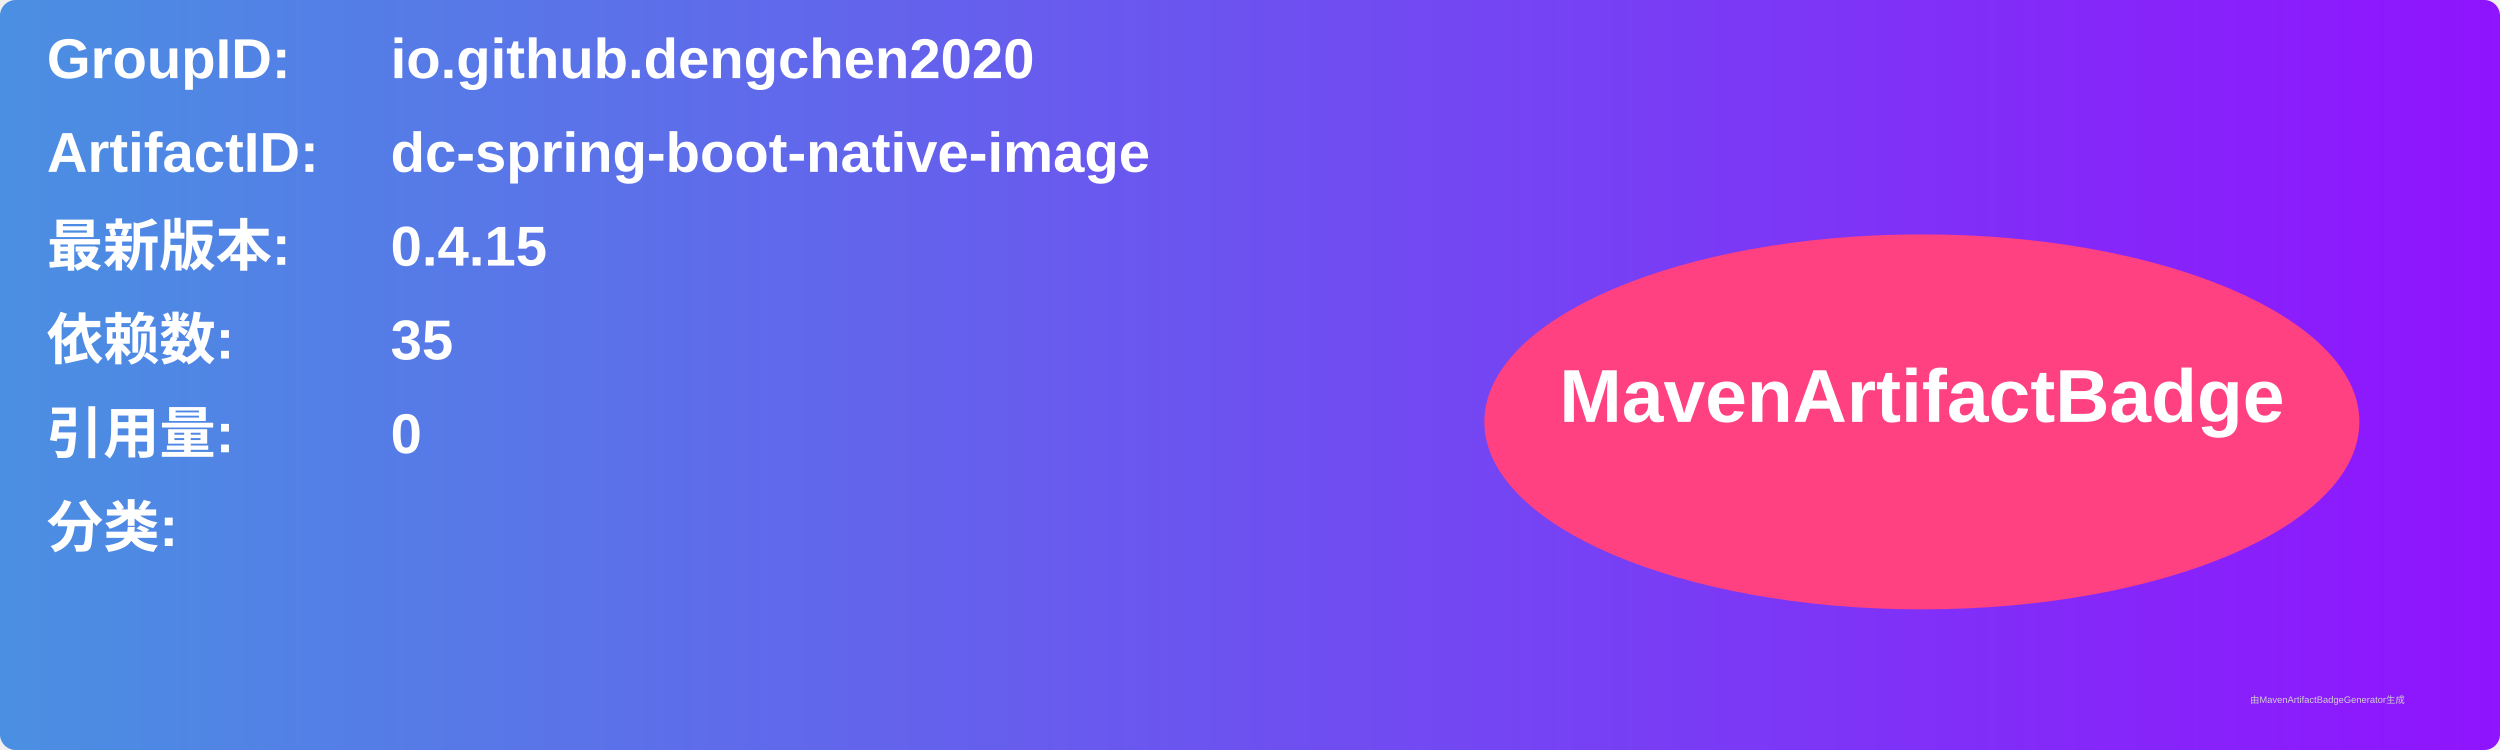
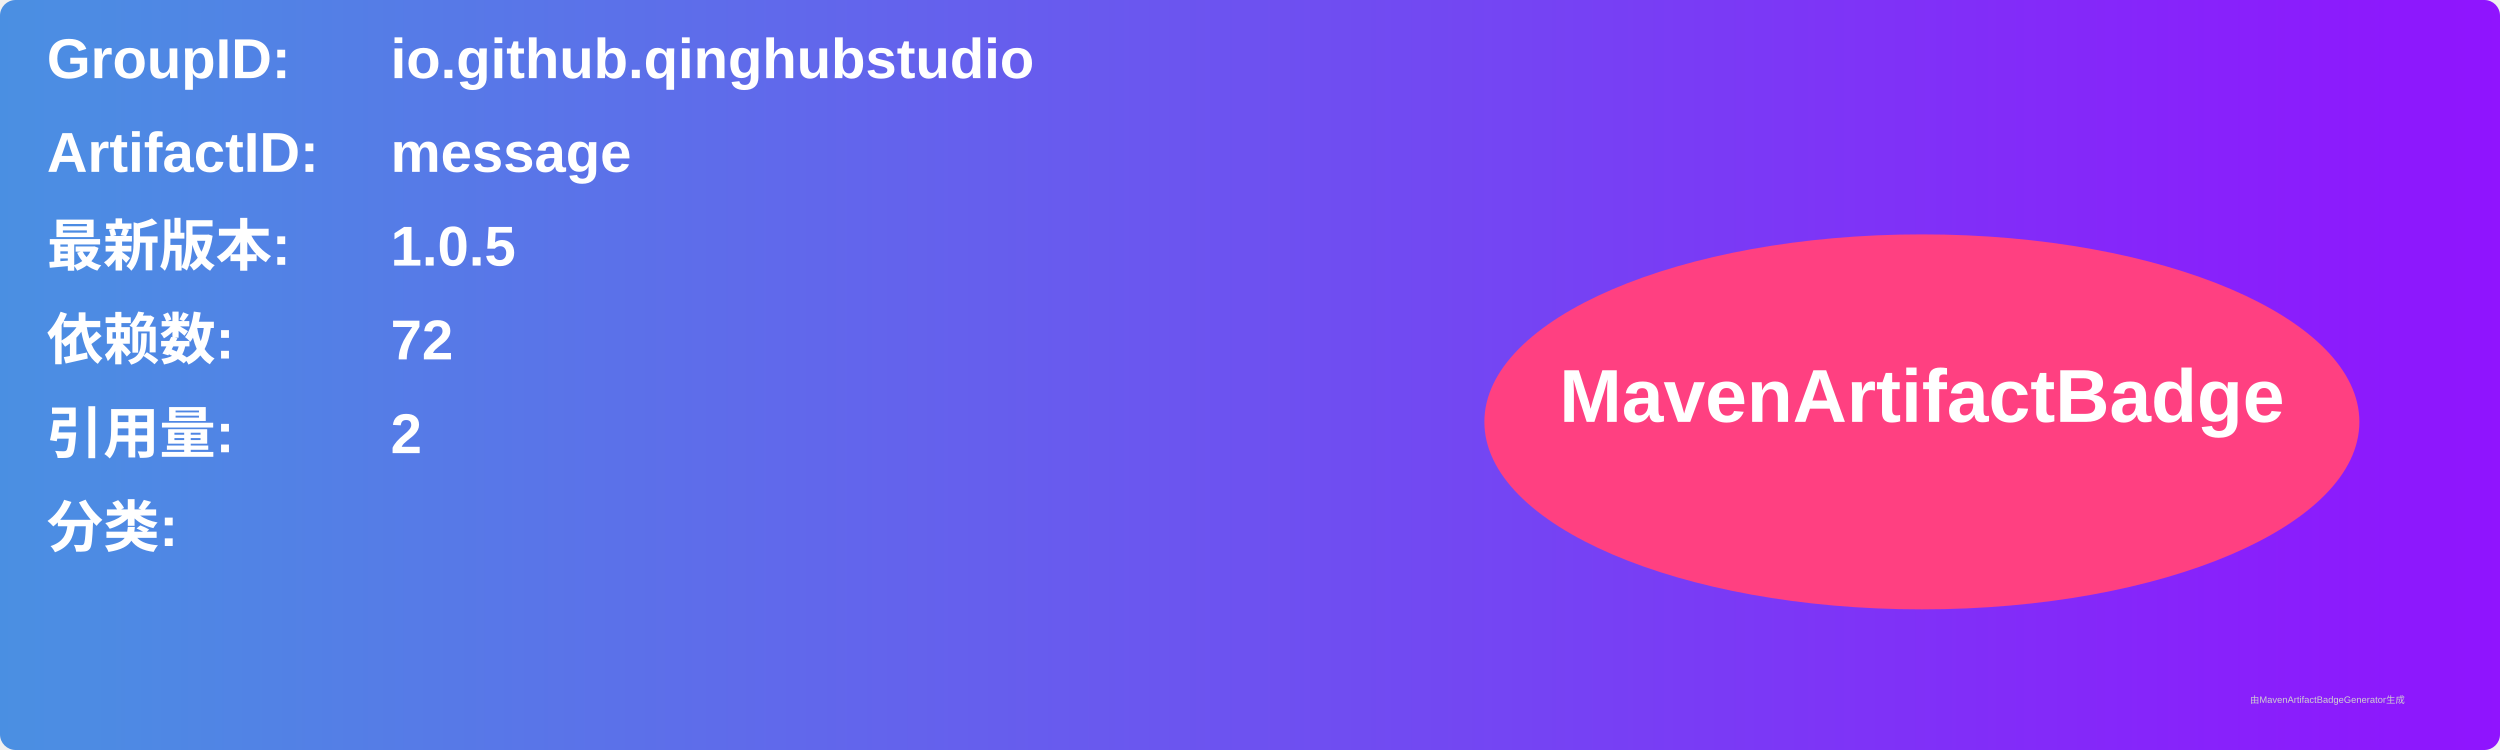
<svg xmlns="http://www.w3.org/2000/svg" width="800" height="240" viewBox="0 0 800 240">
  <linearGradient id="grad" x1="0%" y1="0%" x2="100%" y2="0%">
    <stop offset="0%" stop-color="#4a90e2" />
    <stop offset="100%" stop-color="#9013fe" />
  </linearGradient>
  <rect width="100%" height="100%" rx="5" ry="5" fill="url(#grad)" />
  <g transform="translate(15, 15)">
    <text x="0" y="10" font-family="Arial" font-size="18" fill="white" font-weight="bold" width="260">GroupID:</text>
-     <text x="110" y="10" font-family="Arial" font-size="18" fill="white" font-weight="bold" width="460">io.github.dengchen2020</text>
+     <text x="110" y="10" font-family="Arial" font-size="18" fill="white" font-weight="bold" width="460">io.github.qinghubstudio</text>
    <text x="0" y="40" font-family="Arial" font-size="18" fill="white" font-weight="bold" width="260">ArtifactID:</text>
-     <text x="110" y="40" font-family="Arial" font-size="18" fill="white" font-weight="bold" width="460">dc-spring-boot-native-image</text>
+     <text x="110" y="40" font-family="Arial" font-size="18" fill="white" font-weight="bold" width="460">message</text>
    <text x="0" y="70" font-family="Arial" font-size="18" fill="white" font-weight="bold">最新版本:</text>
    <text x="110" y="70" font-family="Arial" font-size="18" fill="white" font-weight="bold">
-       <tspan font-weight="bold">0.4.15</tspan>
+       <tspan font-weight="bold">1.0.5</tspan>
    </text>
    <text x="0" y="100" font-family="Arial" font-size="18" fill="white" font-weight="bold">依赖数: </text>
    <text x="110" y="100" font-family="Arial" font-size="18" fill="white">
-       <tspan font-weight="bold">35</tspan>
+       <tspan font-weight="bold">72</tspan>
    </text>
    <text x="0" y="130" font-family="Arial" font-size="18" fill="white" font-weight="bold">引用量: </text>
    <text x="110" y="130" font-family="Arial" font-size="18" fill="white">
-       <tspan font-weight="bold">0</tspan>
+       <tspan font-weight="bold">2</tspan>
    </text>
    <text x="0" y="160" font-family="Arial" font-size="18" fill="white" font-weight="bold">分类:</text>
    <text x="10" y="190" font-family="Arial" font-size="10" fill="white">
      <tspan font-weight="bold" />
    </text>
    <ellipse cx="600" cy="120" rx="140" ry="60" fill="#ff4081" />
    <text x="600" y="120" text-anchor="middle" font-family="Arial" font-size="24" fill="white" font-weight="bold">MavenArtifactBadge</text>
  </g>
  <text x="720" y="225" font-family="Arial" font-size="3" fill="#d0d0d0">由MavenArtifactBadgeGenerator生成</text>
</svg>
